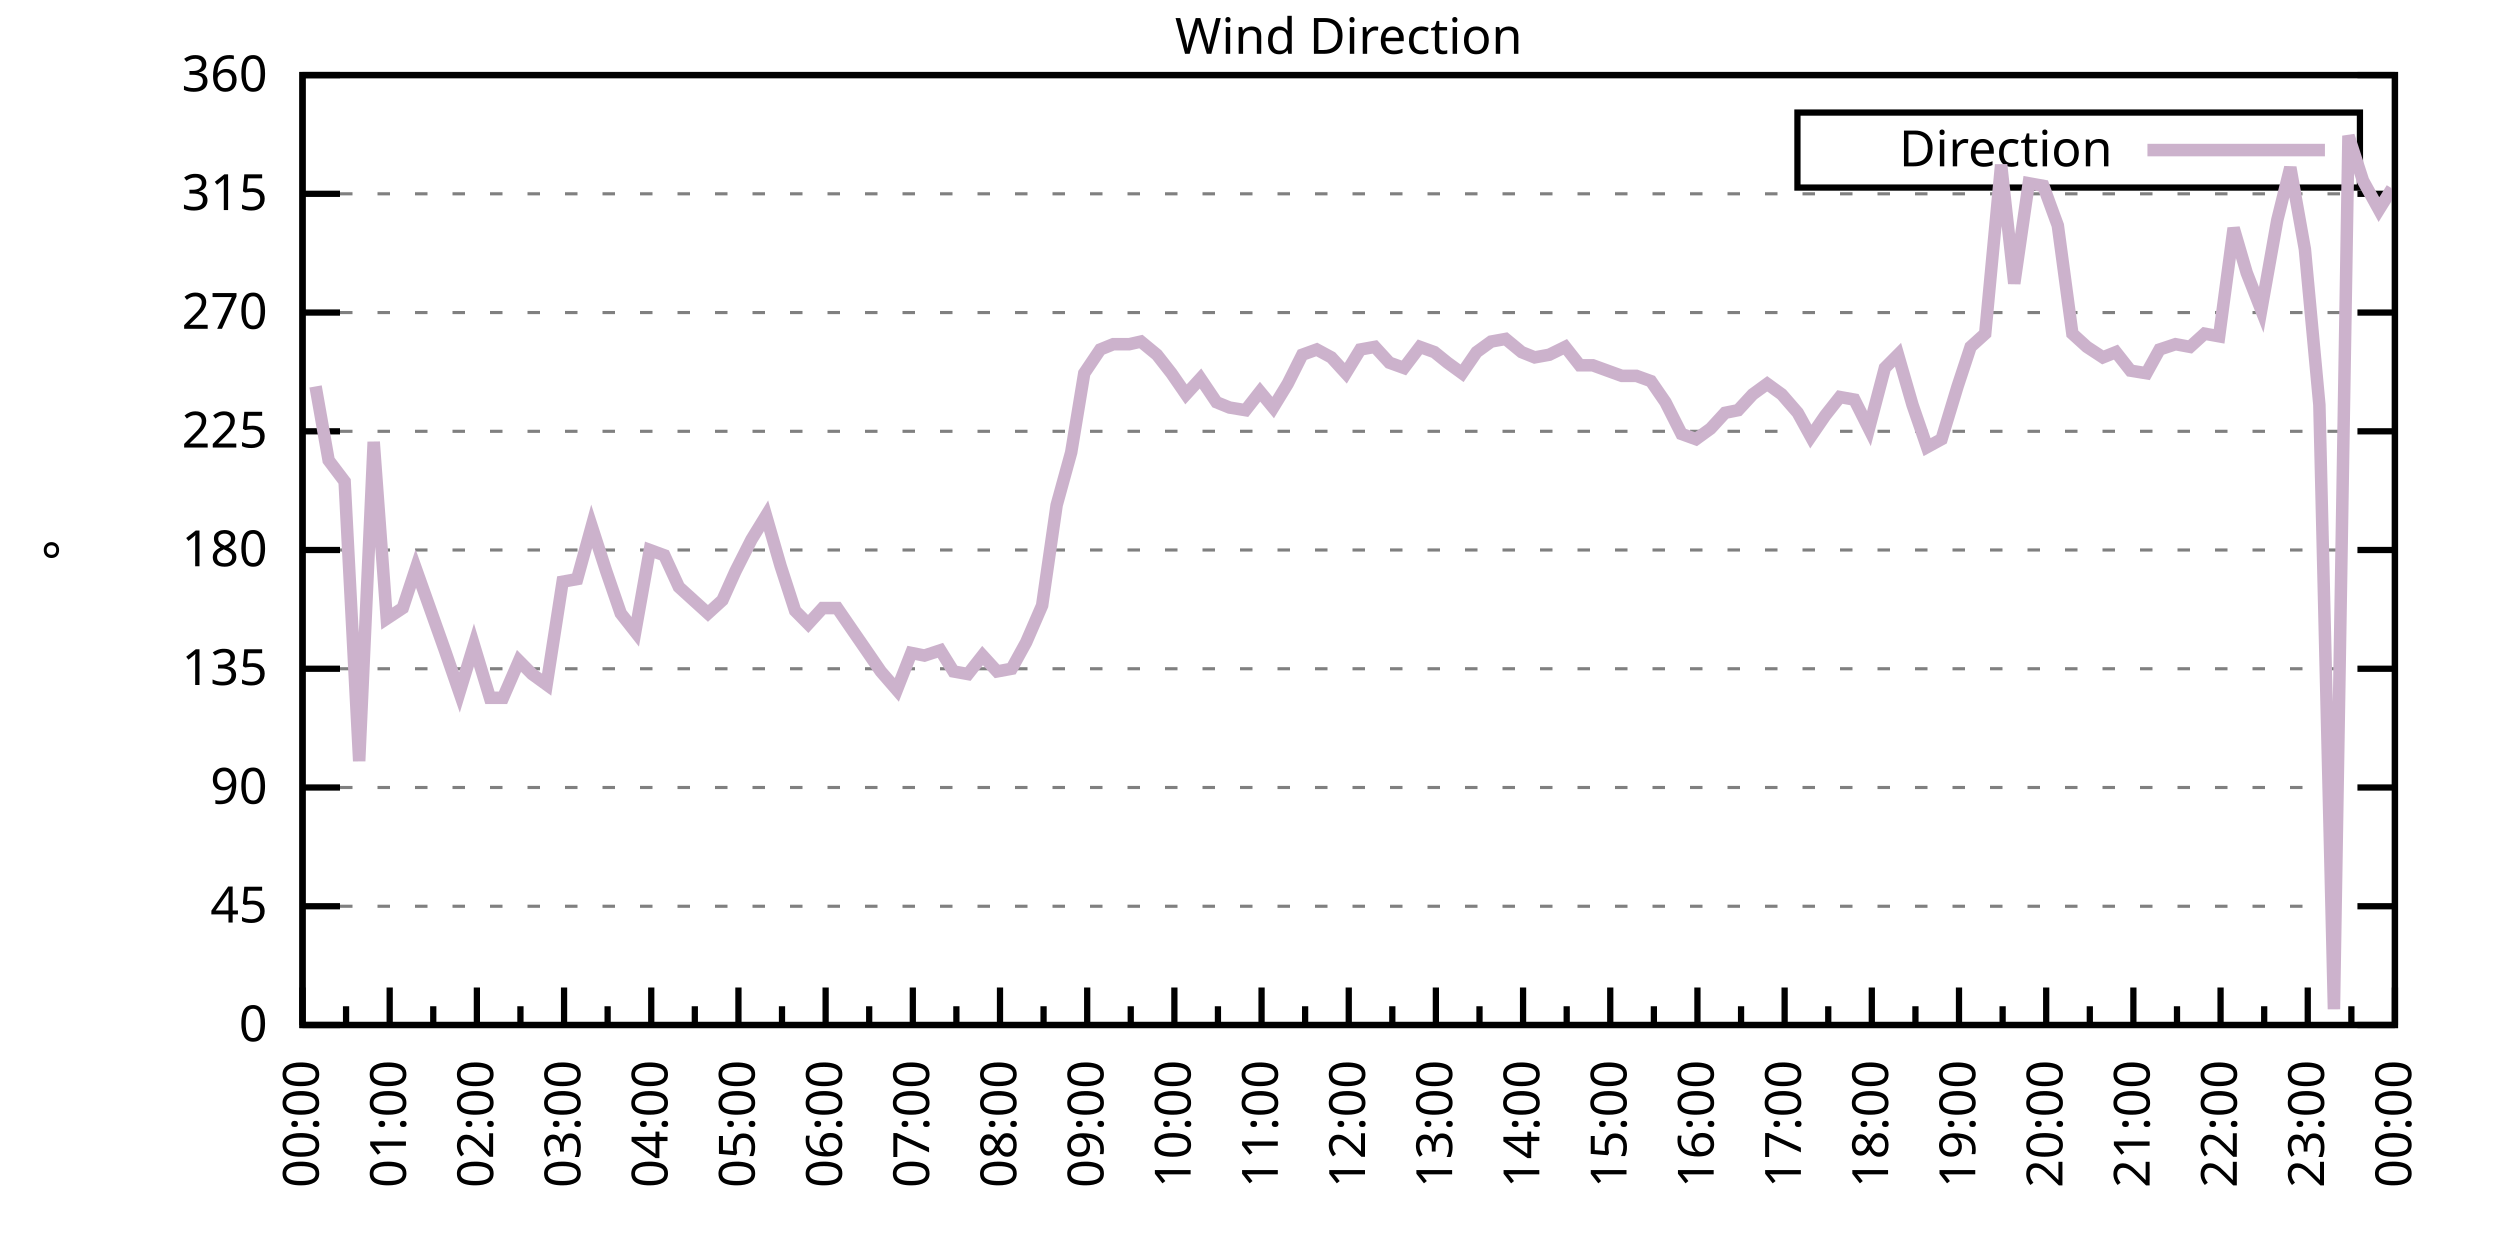
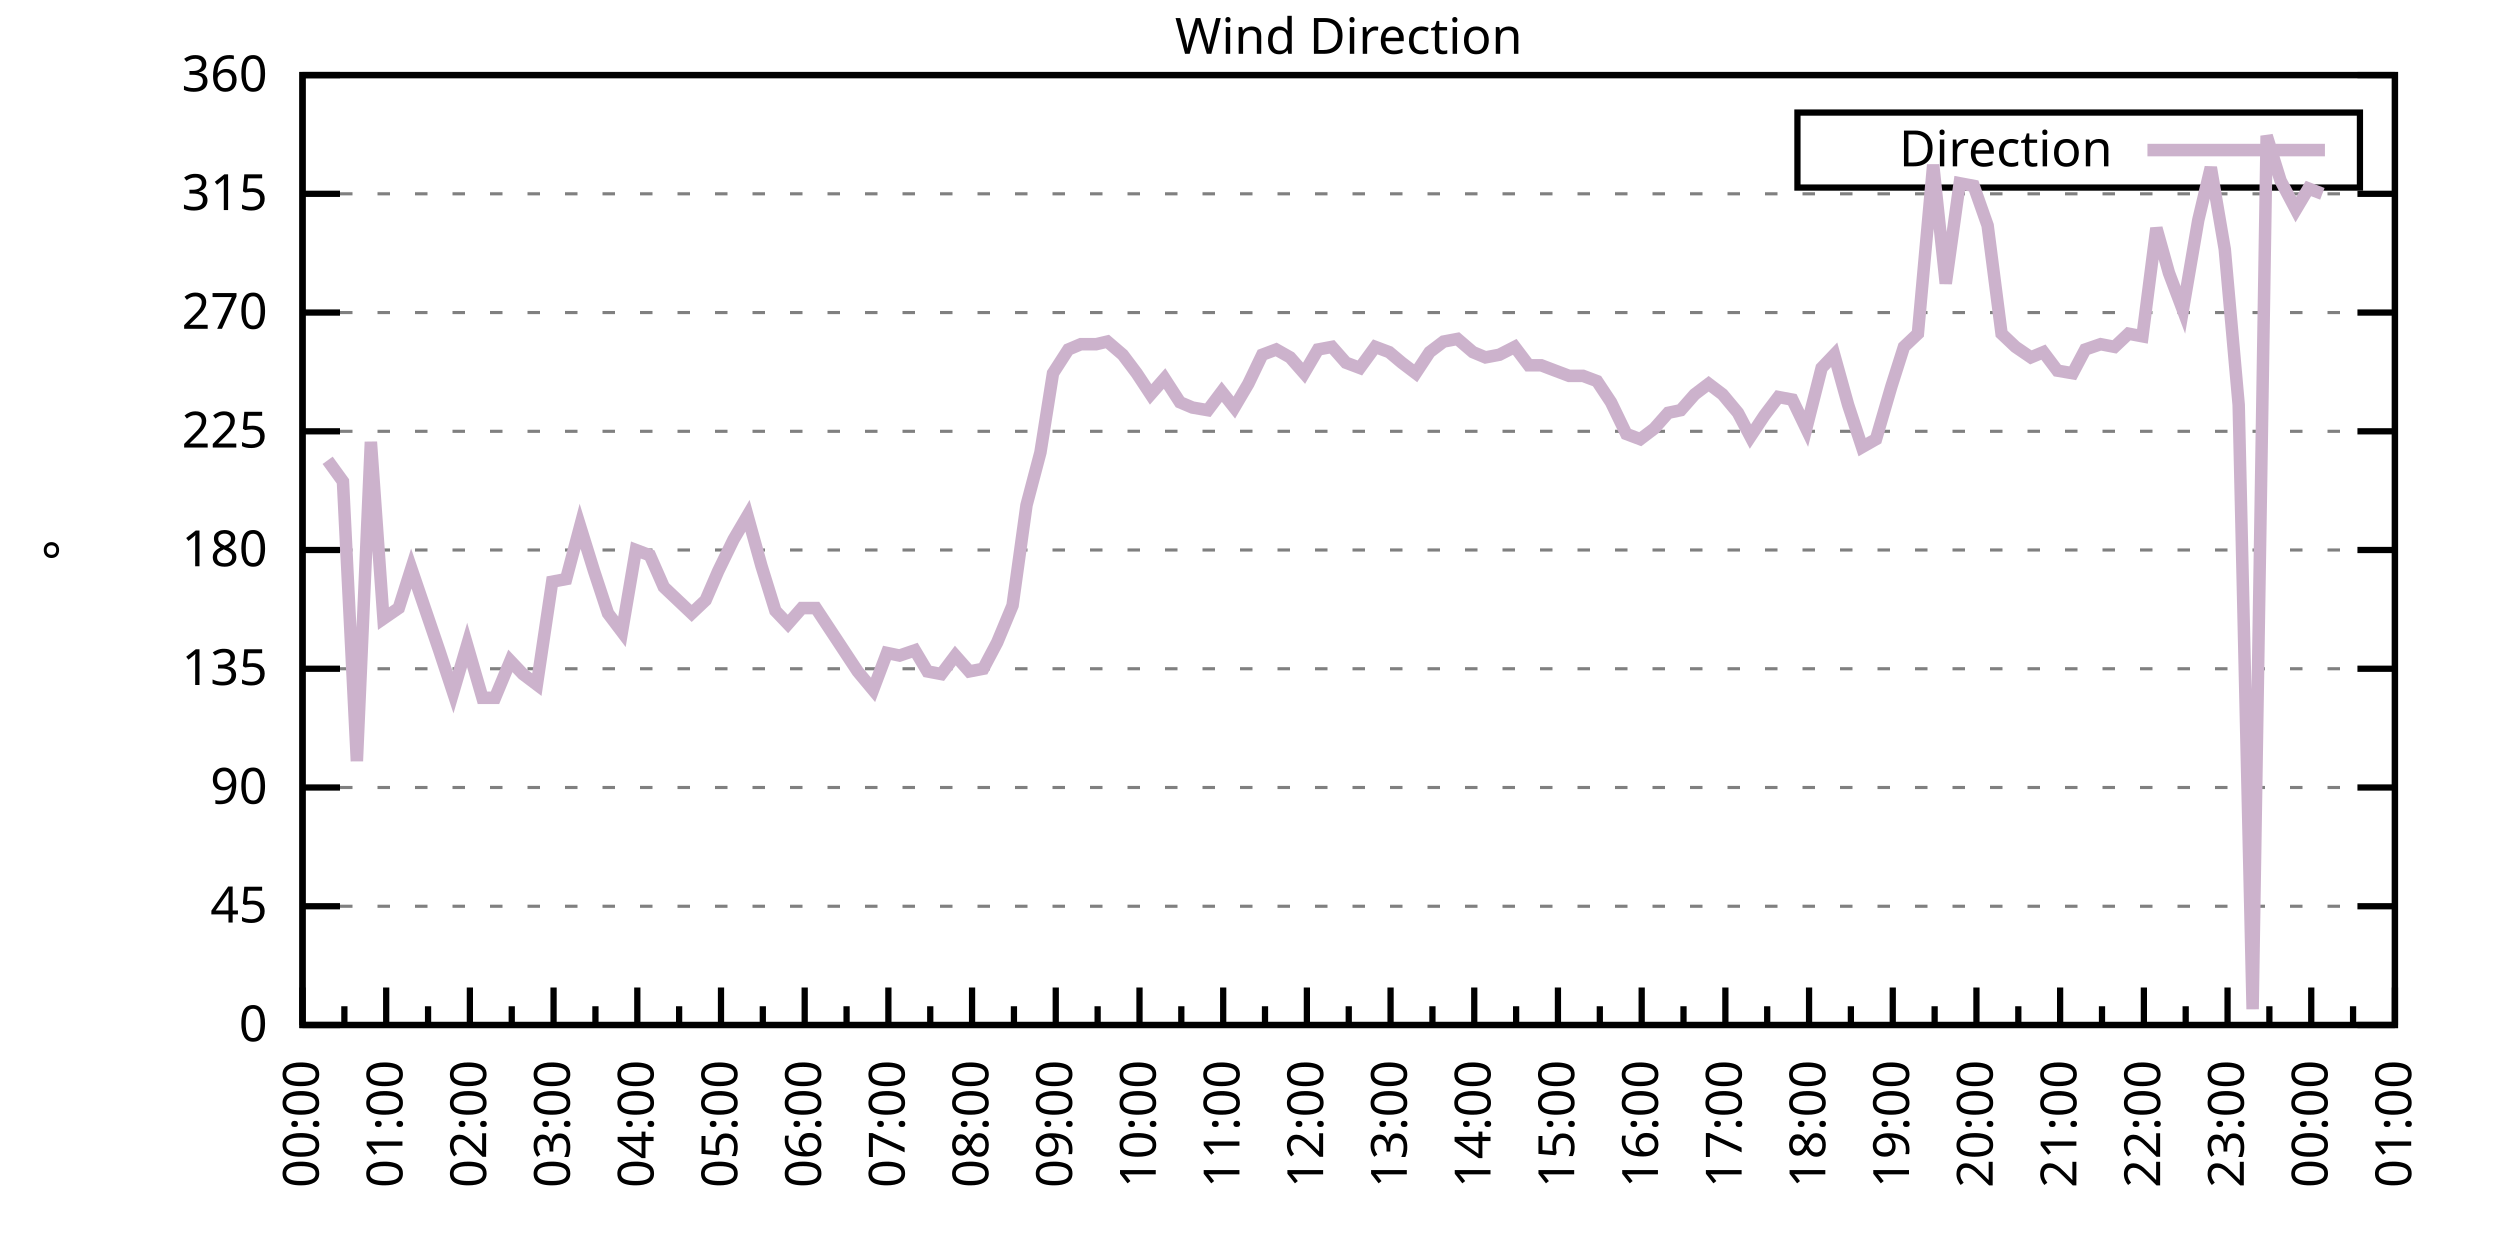
<svg xmlns="http://www.w3.org/2000/svg" xmlns:xlink="http://www.w3.org/1999/xlink" width="400" height="200" viewBox="0 0 400 200">
  <g id="gnuplot_canvas">
    <rect x="0" y="0" width="400" height="200" fill="none" />
    <defs>
      <circle id="gpDot" r="0.5" stroke-width="0.5" stroke="currentColor" />
      <path id="gpPt0" stroke-width="0.333" stroke="currentColor" d="M-1,0 h2 M0,-1 v2" />
      <path id="gpPt1" stroke-width="0.333" stroke="currentColor" d="M-1,-1 L1,1 M1,-1 L-1,1" />
      <path id="gpPt2" stroke-width="0.333" stroke="currentColor" d="M-1,0 L1,0 M0,-1 L0,1 M-1,-1 L1,1 M-1,1 L1,-1" />
      <rect id="gpPt3" stroke-width="0.333" stroke="currentColor" x="-1" y="-1" width="2" height="2" />
      <rect id="gpPt4" stroke-width="0.333" stroke="currentColor" fill="currentColor" x="-1" y="-1" width="2" height="2" />
      <circle id="gpPt5" stroke-width="0.333" stroke="currentColor" cx="0" cy="0" r="1" />
      <use xlink:href="#gpPt5" id="gpPt6" fill="currentColor" stroke="none" />
      <path id="gpPt7" stroke-width="0.333" stroke="currentColor" d="M0,-1.33 L-1.33,0.67 L1.33,0.67 z" />
      <use xlink:href="#gpPt7" id="gpPt8" fill="currentColor" stroke="none" />
      <use xlink:href="#gpPt7" id="gpPt9" stroke="currentColor" transform="rotate(180)" />
      <use xlink:href="#gpPt9" id="gpPt10" fill="currentColor" stroke="none" />
      <use xlink:href="#gpPt3" id="gpPt11" stroke="currentColor" transform="rotate(45)" />
      <use xlink:href="#gpPt11" id="gpPt12" fill="currentColor" stroke="none" />
      <path id="gpPt13" stroke-width="0.333" stroke="currentColor" d="M0,1.330 L1.265,0.411 L0.782,-1.067 L-0.782,-1.076 L-1.265,0.411 z" />
      <use xlink:href="#gpPt13" id="gpPt14" fill="currentColor" stroke="none" />
      <filter id="textbox" filterUnits="objectBoundingBox" x="0" y="0" height="1" width="1">
        <feFlood flood-color="white" flood-opacity="1" result="bgnd" />
        <feComposite in="SourceGraphic" in2="bgnd" operator="atop" />
      </filter>
      <filter id="greybox" filterUnits="objectBoundingBox" x="0" y="0" height="1" width="1">
        <feFlood flood-color="lightgrey" flood-opacity="1" result="grey" />
        <feComposite in="SourceGraphic" in2="grey" operator="atop" />
      </filter>
    </defs>
    <g fill="none" color="white" stroke="currentColor" stroke-width="1.00" stroke-linecap="butt" stroke-linejoin="miter">
</g>
    <g fill="none" color="black" stroke="currentColor" stroke-width="1.00" stroke-linecap="butt" stroke-linejoin="miter">
      <g stroke="none" shape-rendering="crispEdges">
        <polygon fill="rgb(255, 255, 255)" points="48.40,164.00 383.18,164.00 383.18,12.02 48.40,12.02 " />
      </g>
    </g>
    <g fill="none" color="black" stroke="currentColor" stroke-width="1.00" stroke-linecap="butt" stroke-linejoin="miter">
</g>
    <g fill="none" color="black" stroke="black" stroke-width="0.50" stroke-linecap="butt" stroke-linejoin="miter">
</g>
    <g fill="none" color="gray" stroke="currentColor" stroke-width="0.50" stroke-linecap="butt" stroke-linejoin="miter">
      <path stroke="gray" stroke-dasharray="2,4" class="gridline" d="M48.40,164.00 L383.19,164.00  " />
    </g>
    <g fill="none" color="gray" stroke="gray" stroke-width="1.00" stroke-linecap="butt" stroke-linejoin="miter">
</g>
    <g fill="none" color="black" stroke="currentColor" stroke-width="1.00" stroke-linecap="butt" stroke-linejoin="miter">
      <path stroke="black" d="M48.40,164.00 L54.40,164.00 M383.19,164.00 L377.19,164.00  " />
      <g transform="translate(42.80,166.60)" stroke="none" fill="black" font-family="Sans" font-size="8.00" text-anchor="end">
        <text>
          <tspan font-family="Sans"> 0</tspan>
        </text>
      </g>
    </g>
    <g fill="none" color="black" stroke="currentColor" stroke-width="1.00" stroke-linecap="butt" stroke-linejoin="miter">
</g>
    <g fill="none" color="black" stroke="black" stroke-width="0.50" stroke-linecap="butt" stroke-linejoin="miter">
</g>
    <g fill="none" color="gray" stroke="currentColor" stroke-width="0.50" stroke-linecap="butt" stroke-linejoin="miter">
      <path stroke="gray" stroke-dasharray="2,4" class="gridline" d="M48.40,145.00 L383.19,145.00  " />
    </g>
    <g fill="none" color="gray" stroke="gray" stroke-width="1.00" stroke-linecap="butt" stroke-linejoin="miter">
</g>
    <g fill="none" color="black" stroke="currentColor" stroke-width="1.00" stroke-linecap="butt" stroke-linejoin="miter">
      <path stroke="black" d="M48.40,145.00 L54.40,145.00 M383.19,145.00 L377.19,145.00  " />
      <g transform="translate(42.80,147.60)" stroke="none" fill="black" font-family="Sans" font-size="8.00" text-anchor="end">
        <text>
          <tspan font-family="Sans"> 45</tspan>
        </text>
      </g>
    </g>
    <g fill="none" color="black" stroke="currentColor" stroke-width="1.00" stroke-linecap="butt" stroke-linejoin="miter">
</g>
    <g fill="none" color="black" stroke="black" stroke-width="0.50" stroke-linecap="butt" stroke-linejoin="miter">
</g>
    <g fill="none" color="gray" stroke="currentColor" stroke-width="0.50" stroke-linecap="butt" stroke-linejoin="miter">
      <path stroke="gray" stroke-dasharray="2,4" class="gridline" d="M48.40,126.00 L383.19,126.00  " />
    </g>
    <g fill="none" color="gray" stroke="gray" stroke-width="1.00" stroke-linecap="butt" stroke-linejoin="miter">
</g>
    <g fill="none" color="black" stroke="currentColor" stroke-width="1.00" stroke-linecap="butt" stroke-linejoin="miter">
      <path stroke="black" d="M48.40,126.00 L54.40,126.00 M383.19,126.00 L377.19,126.00  " />
      <g transform="translate(42.80,128.60)" stroke="none" fill="black" font-family="Sans" font-size="8.00" text-anchor="end">
        <text>
          <tspan font-family="Sans"> 90</tspan>
        </text>
      </g>
    </g>
    <g fill="none" color="black" stroke="currentColor" stroke-width="1.00" stroke-linecap="butt" stroke-linejoin="miter">
</g>
    <g fill="none" color="black" stroke="black" stroke-width="0.50" stroke-linecap="butt" stroke-linejoin="miter">
</g>
    <g fill="none" color="gray" stroke="currentColor" stroke-width="0.50" stroke-linecap="butt" stroke-linejoin="miter">
      <path stroke="gray" stroke-dasharray="2,4" class="gridline" d="M48.40,107.00 L383.19,107.00  " />
    </g>
    <g fill="none" color="gray" stroke="gray" stroke-width="1.00" stroke-linecap="butt" stroke-linejoin="miter">
</g>
    <g fill="none" color="black" stroke="currentColor" stroke-width="1.00" stroke-linecap="butt" stroke-linejoin="miter">
      <path stroke="black" d="M48.40,107.00 L54.40,107.00 M383.19,107.00 L377.19,107.00  " />
      <g transform="translate(42.80,109.60)" stroke="none" fill="black" font-family="Sans" font-size="8.00" text-anchor="end">
        <text>
          <tspan font-family="Sans"> 135</tspan>
        </text>
      </g>
    </g>
    <g fill="none" color="black" stroke="currentColor" stroke-width="1.00" stroke-linecap="butt" stroke-linejoin="miter">
</g>
    <g fill="none" color="black" stroke="black" stroke-width="0.50" stroke-linecap="butt" stroke-linejoin="miter">
</g>
    <g fill="none" color="gray" stroke="currentColor" stroke-width="0.50" stroke-linecap="butt" stroke-linejoin="miter">
      <path stroke="gray" stroke-dasharray="2,4" class="gridline" d="M48.40,88.00 L383.19,88.00  " />
    </g>
    <g fill="none" color="gray" stroke="gray" stroke-width="1.00" stroke-linecap="butt" stroke-linejoin="miter">
</g>
    <g fill="none" color="black" stroke="currentColor" stroke-width="1.00" stroke-linecap="butt" stroke-linejoin="miter">
      <path stroke="black" d="M48.40,88.00 L54.40,88.00 M383.19,88.00 L377.19,88.00  " />
      <g transform="translate(42.80,90.60)" stroke="none" fill="black" font-family="Sans" font-size="8.00" text-anchor="end">
        <text>
          <tspan font-family="Sans"> 180</tspan>
        </text>
      </g>
    </g>
    <g fill="none" color="black" stroke="currentColor" stroke-width="1.00" stroke-linecap="butt" stroke-linejoin="miter">
</g>
    <g fill="none" color="black" stroke="black" stroke-width="0.50" stroke-linecap="butt" stroke-linejoin="miter">
</g>
    <g fill="none" color="gray" stroke="currentColor" stroke-width="0.50" stroke-linecap="butt" stroke-linejoin="miter">
      <path stroke="gray" stroke-dasharray="2,4" class="gridline" d="M48.40,69.01 L383.19,69.01  " />
    </g>
    <g fill="none" color="gray" stroke="gray" stroke-width="1.00" stroke-linecap="butt" stroke-linejoin="miter">
</g>
    <g fill="none" color="black" stroke="currentColor" stroke-width="1.00" stroke-linecap="butt" stroke-linejoin="miter">
      <path stroke="black" d="M48.40,69.01 L54.40,69.01 M383.19,69.01 L377.19,69.01  " />
      <g transform="translate(42.80,71.61)" stroke="none" fill="black" font-family="Sans" font-size="8.00" text-anchor="end">
        <text>
          <tspan font-family="Sans"> 225</tspan>
        </text>
      </g>
    </g>
    <g fill="none" color="black" stroke="currentColor" stroke-width="1.00" stroke-linecap="butt" stroke-linejoin="miter">
</g>
    <g fill="none" color="black" stroke="black" stroke-width="0.50" stroke-linecap="butt" stroke-linejoin="miter">
</g>
    <g fill="none" color="gray" stroke="currentColor" stroke-width="0.50" stroke-linecap="butt" stroke-linejoin="miter">
      <path stroke="gray" stroke-dasharray="2,4" class="gridline" d="M48.40,50.01 L383.19,50.01  " />
    </g>
    <g fill="none" color="gray" stroke="gray" stroke-width="1.00" stroke-linecap="butt" stroke-linejoin="miter">
</g>
    <g fill="none" color="black" stroke="currentColor" stroke-width="1.00" stroke-linecap="butt" stroke-linejoin="miter">
      <path stroke="black" d="M48.40,50.01 L54.40,50.01 M383.19,50.01 L377.19,50.01  " />
      <g transform="translate(42.80,52.61)" stroke="none" fill="black" font-family="Sans" font-size="8.00" text-anchor="end">
        <text>
          <tspan font-family="Sans"> 270</tspan>
        </text>
      </g>
    </g>
    <g fill="none" color="black" stroke="currentColor" stroke-width="1.00" stroke-linecap="butt" stroke-linejoin="miter">
</g>
    <g fill="none" color="black" stroke="black" stroke-width="0.50" stroke-linecap="butt" stroke-linejoin="miter">
</g>
    <g fill="none" color="gray" stroke="currentColor" stroke-width="0.50" stroke-linecap="butt" stroke-linejoin="miter">
      <path stroke="gray" stroke-dasharray="2,4" class="gridline" d="M48.40,31.01 L383.19,31.01  " />
    </g>
    <g fill="none" color="gray" stroke="gray" stroke-width="1.00" stroke-linecap="butt" stroke-linejoin="miter">
</g>
    <g fill="none" color="black" stroke="currentColor" stroke-width="1.00" stroke-linecap="butt" stroke-linejoin="miter">
      <path stroke="black" d="M48.40,31.01 L54.40,31.01 M383.19,31.01 L377.19,31.01  " />
      <g transform="translate(42.80,33.61)" stroke="none" fill="black" font-family="Sans" font-size="8.00" text-anchor="end">
        <text>
          <tspan font-family="Sans"> 315</tspan>
        </text>
      </g>
    </g>
    <g fill="none" color="black" stroke="currentColor" stroke-width="1.00" stroke-linecap="butt" stroke-linejoin="miter">
</g>
    <g fill="none" color="black" stroke="black" stroke-width="0.50" stroke-linecap="butt" stroke-linejoin="miter">
</g>
    <g fill="none" color="gray" stroke="currentColor" stroke-width="0.50" stroke-linecap="butt" stroke-linejoin="miter">
      <path stroke="gray" stroke-dasharray="2,4" class="gridline" d="M48.40,12.01 L383.19,12.01  " />
    </g>
    <g fill="none" color="gray" stroke="gray" stroke-width="1.00" stroke-linecap="butt" stroke-linejoin="miter">
</g>
    <g fill="none" color="black" stroke="currentColor" stroke-width="1.00" stroke-linecap="butt" stroke-linejoin="miter">
      <path stroke="black" d="M48.40,12.01 L54.40,12.01 M383.19,12.01 L377.19,12.01  " />
      <g transform="translate(42.80,14.61)" stroke="none" fill="black" font-family="Sans" font-size="8.00" text-anchor="end">
        <text>
          <tspan font-family="Sans"> 360</tspan>
        </text>
      </g>
    </g>
    <g fill="none" color="black" stroke="currentColor" stroke-width="1.00" stroke-linecap="butt" stroke-linejoin="miter">
      <path stroke="black" d="M48.40,164.00 L48.40,158.00  " />
      <g transform="translate(51.00,169.60) rotate(270)" stroke="none" fill="black" font-family="Sans" font-size="8.00" text-anchor="end">
        <text>
          <tspan font-family="Sans">00:00</tspan>
        </text>
      </g>
    </g>
    <g fill="none" color="black" stroke="currentColor" stroke-width="1.00" stroke-linecap="butt" stroke-linejoin="miter">
-       <path stroke="black" d="M55.37,164.00 L55.37,161.00 M62.35,164.00 L62.35,158.00  " />
-       <g transform="translate(64.95,169.60) rotate(270)" stroke="none" fill="black" font-family="Sans" font-size="8.00" text-anchor="end">
+       <path stroke="black" d="M55.10,164.00 L55.10,161.00 M61.79,164.00 L61.79,158.00  " />
+       <g transform="translate(64.39,169.60) rotate(270)" stroke="none" fill="black" font-family="Sans" font-size="8.00" text-anchor="end">
        <text>
          <tspan font-family="Sans">01:00</tspan>
        </text>
      </g>
    </g>
    <g fill="none" color="black" stroke="currentColor" stroke-width="1.00" stroke-linecap="butt" stroke-linejoin="miter">
-       <path stroke="black" d="M69.32,164.00 L69.32,161.00 M76.30,164.00 L76.30,158.00  " />
-       <g transform="translate(78.90,169.60) rotate(270)" stroke="none" fill="black" font-family="Sans" font-size="8.00" text-anchor="end">
+       <path stroke="black" d="M68.49,164.00 L68.49,161.00 M75.18,164.00 L75.18,158.00  " />
+       <g transform="translate(77.78,169.60) rotate(270)" stroke="none" fill="black" font-family="Sans" font-size="8.00" text-anchor="end">
        <text>
          <tspan font-family="Sans">02:00</tspan>
        </text>
      </g>
    </g>
    <g fill="none" color="black" stroke="currentColor" stroke-width="1.00" stroke-linecap="butt" stroke-linejoin="miter">
-       <path stroke="black" d="M83.27,164.00 L83.27,161.00 M90.25,164.00 L90.25,158.00  " />
-       <g transform="translate(92.85,169.60) rotate(270)" stroke="none" fill="black" font-family="Sans" font-size="8.00" text-anchor="end">
+       <path stroke="black" d="M81.88,164.00 L81.88,161.00 M88.57,164.00 L88.57,158.00  " />
+       <g transform="translate(91.17,169.60) rotate(270)" stroke="none" fill="black" font-family="Sans" font-size="8.00" text-anchor="end">
        <text>
          <tspan font-family="Sans">03:00</tspan>
        </text>
      </g>
    </g>
    <g fill="none" color="black" stroke="currentColor" stroke-width="1.00" stroke-linecap="butt" stroke-linejoin="miter">
-       <path stroke="black" d="M97.22,164.00 L97.22,161.00 M104.20,164.00 L104.20,158.00  " />
-       <g transform="translate(106.80,169.60) rotate(270)" stroke="none" fill="black" font-family="Sans" font-size="8.00" text-anchor="end">
+       <path stroke="black" d="M95.27,164.00 L95.27,161.00 M101.97,164.00 L101.97,158.00  " />
+       <g transform="translate(104.57,169.60) rotate(270)" stroke="none" fill="black" font-family="Sans" font-size="8.00" text-anchor="end">
        <text>
          <tspan font-family="Sans">04:00</tspan>
        </text>
      </g>
    </g>
    <g fill="none" color="black" stroke="currentColor" stroke-width="1.00" stroke-linecap="butt" stroke-linejoin="miter">
-       <path stroke="black" d="M111.17,164.00 L111.17,161.00 M118.15,164.00 L118.15,158.00  " />
-       <g transform="translate(120.75,169.60) rotate(270)" stroke="none" fill="black" font-family="Sans" font-size="8.00" text-anchor="end">
+       <path stroke="black" d="M108.66,164.00 L108.66,161.00 M115.36,164.00 L115.36,158.00  " />
+       <g transform="translate(117.96,169.60) rotate(270)" stroke="none" fill="black" font-family="Sans" font-size="8.00" text-anchor="end">
        <text>
          <tspan font-family="Sans">05:00</tspan>
        </text>
      </g>
    </g>
    <g fill="none" color="black" stroke="currentColor" stroke-width="1.00" stroke-linecap="butt" stroke-linejoin="miter">
-       <path stroke="black" d="M125.12,164.00 L125.12,161.00 M132.10,164.00 L132.10,158.00  " />
-       <g transform="translate(134.70,169.60) rotate(270)" stroke="none" fill="black" font-family="Sans" font-size="8.00" text-anchor="end">
+       <path stroke="black" d="M122.05,164.00 L122.05,161.00 M128.75,164.00 L128.75,158.00  " />
+       <g transform="translate(131.35,169.60) rotate(270)" stroke="none" fill="black" font-family="Sans" font-size="8.00" text-anchor="end">
        <text>
          <tspan font-family="Sans">06:00</tspan>
        </text>
      </g>
    </g>
    <g fill="none" color="black" stroke="currentColor" stroke-width="1.00" stroke-linecap="butt" stroke-linejoin="miter">
-       <path stroke="black" d="M139.07,164.00 L139.07,161.00 M146.05,164.00 L146.05,158.00  " />
-       <g transform="translate(148.65,169.60) rotate(270)" stroke="none" fill="black" font-family="Sans" font-size="8.00" text-anchor="end">
+       <path stroke="black" d="M135.45,164.00 L135.45,161.00 M142.14,164.00 L142.14,158.00  " />
+       <g transform="translate(144.74,169.60) rotate(270)" stroke="none" fill="black" font-family="Sans" font-size="8.00" text-anchor="end">
        <text>
          <tspan font-family="Sans">07:00</tspan>
        </text>
      </g>
    </g>
    <g fill="none" color="black" stroke="currentColor" stroke-width="1.00" stroke-linecap="butt" stroke-linejoin="miter">
-       <path stroke="black" d="M153.02,164.00 L153.02,161.00 M160.00,164.00 L160.00,158.00  " />
-       <g transform="translate(162.60,169.60) rotate(270)" stroke="none" fill="black" font-family="Sans" font-size="8.00" text-anchor="end">
+       <path stroke="black" d="M148.84,164.00 L148.84,161.00 M155.53,164.00 L155.53,158.00  " />
+       <g transform="translate(158.13,169.60) rotate(270)" stroke="none" fill="black" font-family="Sans" font-size="8.00" text-anchor="end">
        <text>
          <tspan font-family="Sans">08:00</tspan>
        </text>
      </g>
    </g>
    <g fill="none" color="black" stroke="currentColor" stroke-width="1.00" stroke-linecap="butt" stroke-linejoin="miter">
-       <path stroke="black" d="M166.97,164.00 L166.97,161.00 M173.95,164.00 L173.95,158.00  " />
-       <g transform="translate(176.55,169.60) rotate(270)" stroke="none" fill="black" font-family="Sans" font-size="8.00" text-anchor="end">
+       <path stroke="black" d="M162.23,164.00 L162.23,161.00 M168.92,164.00 L168.92,158.00  " />
+       <g transform="translate(171.52,169.60) rotate(270)" stroke="none" fill="black" font-family="Sans" font-size="8.00" text-anchor="end">
        <text>
          <tspan font-family="Sans">09:00</tspan>
        </text>
      </g>
    </g>
    <g fill="none" color="black" stroke="currentColor" stroke-width="1.00" stroke-linecap="butt" stroke-linejoin="miter">
-       <path stroke="black" d="M180.92,164.00 L180.92,161.00 M187.90,164.00 L187.90,158.00  " />
-       <g transform="translate(190.50,169.60) rotate(270)" stroke="none" fill="black" font-family="Sans" font-size="8.00" text-anchor="end">
+       <path stroke="black" d="M175.62,164.00 L175.62,161.00 M182.32,164.00 L182.32,158.00  " />
+       <g transform="translate(184.92,169.60) rotate(270)" stroke="none" fill="black" font-family="Sans" font-size="8.00" text-anchor="end">
        <text>
          <tspan font-family="Sans">10:00</tspan>
        </text>
      </g>
    </g>
    <g fill="none" color="black" stroke="currentColor" stroke-width="1.00" stroke-linecap="butt" stroke-linejoin="miter">
-       <path stroke="black" d="M194.87,164.00 L194.87,161.00 M201.85,164.00 L201.85,158.00  " />
-       <g transform="translate(204.45,169.60) rotate(270)" stroke="none" fill="black" font-family="Sans" font-size="8.00" text-anchor="end">
+       <path stroke="black" d="M189.01,164.00 L189.01,161.00 M195.71,164.00 L195.71,158.00  " />
+       <g transform="translate(198.31,169.60) rotate(270)" stroke="none" fill="black" font-family="Sans" font-size="8.00" text-anchor="end">
        <text>
          <tspan font-family="Sans">11:00</tspan>
        </text>
      </g>
    </g>
    <g fill="none" color="black" stroke="currentColor" stroke-width="1.00" stroke-linecap="butt" stroke-linejoin="miter">
-       <path stroke="black" d="M208.82,164.00 L208.82,161.00 M215.80,164.00 L215.80,158.00  " />
-       <g transform="translate(218.40,169.60) rotate(270)" stroke="none" fill="black" font-family="Sans" font-size="8.00" text-anchor="end">
+       <path stroke="black" d="M202.40,164.00 L202.40,161.00 M209.10,164.00 L209.10,158.00  " />
+       <g transform="translate(211.70,169.60) rotate(270)" stroke="none" fill="black" font-family="Sans" font-size="8.00" text-anchor="end">
        <text>
          <tspan font-family="Sans">12:00</tspan>
        </text>
      </g>
    </g>
    <g fill="none" color="black" stroke="currentColor" stroke-width="1.00" stroke-linecap="butt" stroke-linejoin="miter">
-       <path stroke="black" d="M222.77,164.00 L222.77,161.00 M229.74,164.00 L229.74,158.00  " />
-       <g transform="translate(232.34,169.60) rotate(270)" stroke="none" fill="black" font-family="Sans" font-size="8.00" text-anchor="end">
+       <path stroke="black" d="M215.80,164.00 L215.80,161.00 M222.49,164.00 L222.49,158.00  " />
+       <g transform="translate(225.09,169.60) rotate(270)" stroke="none" fill="black" font-family="Sans" font-size="8.00" text-anchor="end">
        <text>
          <tspan font-family="Sans">13:00</tspan>
        </text>
      </g>
    </g>
    <g fill="none" color="black" stroke="currentColor" stroke-width="1.00" stroke-linecap="butt" stroke-linejoin="miter">
-       <path stroke="black" d="M236.72,164.00 L236.72,161.00 M243.69,164.00 L243.69,158.00  " />
-       <g transform="translate(246.29,169.60) rotate(270)" stroke="none" fill="black" font-family="Sans" font-size="8.00" text-anchor="end">
+       <path stroke="black" d="M229.19,164.00 L229.19,161.00 M235.88,164.00 L235.88,158.00  " />
+       <g transform="translate(238.48,169.60) rotate(270)" stroke="none" fill="black" font-family="Sans" font-size="8.00" text-anchor="end">
        <text>
          <tspan font-family="Sans">14:00</tspan>
        </text>
      </g>
    </g>
    <g fill="none" color="black" stroke="currentColor" stroke-width="1.00" stroke-linecap="butt" stroke-linejoin="miter">
-       <path stroke="black" d="M250.67,164.00 L250.67,161.00 M257.64,164.00 L257.64,158.00  " />
-       <g transform="translate(260.24,169.60) rotate(270)" stroke="none" fill="black" font-family="Sans" font-size="8.00" text-anchor="end">
+       <path stroke="black" d="M242.58,164.00 L242.58,161.00 M249.27,164.00 L249.27,158.00  " />
+       <g transform="translate(251.87,169.60) rotate(270)" stroke="none" fill="black" font-family="Sans" font-size="8.00" text-anchor="end">
        <text>
          <tspan font-family="Sans">15:00</tspan>
        </text>
      </g>
    </g>
    <g fill="none" color="black" stroke="currentColor" stroke-width="1.00" stroke-linecap="butt" stroke-linejoin="miter">
-       <path stroke="black" d="M264.62,164.00 L264.62,161.00 M271.59,164.00 L271.59,158.00  " />
-       <g transform="translate(274.19,169.60) rotate(270)" stroke="none" fill="black" font-family="Sans" font-size="8.00" text-anchor="end">
+       <path stroke="black" d="M255.97,164.00 L255.97,161.00 M262.67,164.00 L262.67,158.00  " />
+       <g transform="translate(265.27,169.60) rotate(270)" stroke="none" fill="black" font-family="Sans" font-size="8.00" text-anchor="end">
        <text>
          <tspan font-family="Sans">16:00</tspan>
        </text>
      </g>
    </g>
    <g fill="none" color="black" stroke="currentColor" stroke-width="1.00" stroke-linecap="butt" stroke-linejoin="miter">
-       <path stroke="black" d="M278.57,164.00 L278.57,161.00 M285.54,164.00 L285.54,158.00  " />
-       <g transform="translate(288.14,169.60) rotate(270)" stroke="none" fill="black" font-family="Sans" font-size="8.00" text-anchor="end">
+       <path stroke="black" d="M269.36,164.00 L269.36,161.00 M276.06,164.00 L276.06,158.00  " />
+       <g transform="translate(278.66,169.60) rotate(270)" stroke="none" fill="black" font-family="Sans" font-size="8.00" text-anchor="end">
        <text>
          <tspan font-family="Sans">17:00</tspan>
        </text>
      </g>
    </g>
    <g fill="none" color="black" stroke="currentColor" stroke-width="1.00" stroke-linecap="butt" stroke-linejoin="miter">
-       <path stroke="black" d="M292.52,164.00 L292.52,161.00 M299.49,164.00 L299.49,158.00  " />
-       <g transform="translate(302.09,169.60) rotate(270)" stroke="none" fill="black" font-family="Sans" font-size="8.00" text-anchor="end">
+       <path stroke="black" d="M282.75,164.00 L282.75,161.00 M289.45,164.00 L289.45,158.00  " />
+       <g transform="translate(292.05,169.60) rotate(270)" stroke="none" fill="black" font-family="Sans" font-size="8.00" text-anchor="end">
        <text>
          <tspan font-family="Sans">18:00</tspan>
        </text>
      </g>
    </g>
    <g fill="none" color="black" stroke="currentColor" stroke-width="1.00" stroke-linecap="butt" stroke-linejoin="miter">
-       <path stroke="black" d="M306.47,164.00 L306.47,161.00 M313.44,164.00 L313.44,158.00  " />
-       <g transform="translate(316.04,169.60) rotate(270)" stroke="none" fill="black" font-family="Sans" font-size="8.00" text-anchor="end">
+       <path stroke="black" d="M296.14,164.00 L296.14,161.00 M302.84,164.00 L302.84,158.00  " />
+       <g transform="translate(305.44,169.60) rotate(270)" stroke="none" fill="black" font-family="Sans" font-size="8.00" text-anchor="end">
        <text>
          <tspan font-family="Sans">19:00</tspan>
        </text>
      </g>
    </g>
    <g fill="none" color="black" stroke="currentColor" stroke-width="1.00" stroke-linecap="butt" stroke-linejoin="miter">
-       <path stroke="black" d="M320.42,164.00 L320.42,161.00 M327.39,164.00 L327.39,158.00  " />
-       <g transform="translate(329.99,169.60) rotate(270)" stroke="none" fill="black" font-family="Sans" font-size="8.00" text-anchor="end">
+       <path stroke="black" d="M309.54,164.00 L309.54,161.00 M316.23,164.00 L316.23,158.00  " />
+       <g transform="translate(318.83,169.60) rotate(270)" stroke="none" fill="black" font-family="Sans" font-size="8.00" text-anchor="end">
        <text>
          <tspan font-family="Sans">20:00</tspan>
        </text>
      </g>
    </g>
    <g fill="none" color="black" stroke="currentColor" stroke-width="1.00" stroke-linecap="butt" stroke-linejoin="miter">
-       <path stroke="black" d="M334.37,164.00 L334.37,161.00 M341.34,164.00 L341.34,158.00  " />
-       <g transform="translate(343.94,169.60) rotate(270)" stroke="none" fill="black" font-family="Sans" font-size="8.00" text-anchor="end">
+       <path stroke="black" d="M322.93,164.00 L322.93,161.00 M329.62,164.00 L329.62,158.00  " />
+       <g transform="translate(332.22,169.60) rotate(270)" stroke="none" fill="black" font-family="Sans" font-size="8.00" text-anchor="end">
        <text>
          <tspan font-family="Sans">21:00</tspan>
        </text>
      </g>
    </g>
    <g fill="none" color="black" stroke="currentColor" stroke-width="1.00" stroke-linecap="butt" stroke-linejoin="miter">
-       <path stroke="black" d="M348.32,164.00 L348.32,161.00 M355.29,164.00 L355.29,158.00  " />
-       <g transform="translate(357.89,169.60) rotate(270)" stroke="none" fill="black" font-family="Sans" font-size="8.00" text-anchor="end">
+       <path stroke="black" d="M336.32,164.00 L336.32,161.00 M343.02,164.00 L343.02,158.00  " />
+       <g transform="translate(345.62,169.60) rotate(270)" stroke="none" fill="black" font-family="Sans" font-size="8.00" text-anchor="end">
        <text>
          <tspan font-family="Sans">22:00</tspan>
        </text>
      </g>
    </g>
    <g fill="none" color="black" stroke="currentColor" stroke-width="1.00" stroke-linecap="butt" stroke-linejoin="miter">
-       <path stroke="black" d="M362.27,164.00 L362.27,161.00 M369.24,164.00 L369.24,158.00  " />
-       <g transform="translate(371.84,169.60) rotate(270)" stroke="none" fill="black" font-family="Sans" font-size="8.00" text-anchor="end">
+       <path stroke="black" d="M349.71,164.00 L349.71,161.00 M356.41,164.00 L356.41,158.00  " />
+       <g transform="translate(359.01,169.60) rotate(270)" stroke="none" fill="black" font-family="Sans" font-size="8.00" text-anchor="end">
        <text>
          <tspan font-family="Sans">23:00</tspan>
        </text>
      </g>
    </g>
    <g fill="none" color="black" stroke="currentColor" stroke-width="1.00" stroke-linecap="butt" stroke-linejoin="miter">
-       <path stroke="black" d="M376.22,164.00 L376.22,161.00 M383.19,164.00 L383.19,158.00  " />
+       <path stroke="black" d="M363.10,164.00 L363.10,161.00 M369.80,164.00 L369.80,158.00  " />
+       <g transform="translate(372.40,169.60) rotate(270)" stroke="none" fill="black" font-family="Sans" font-size="8.00" text-anchor="end">
+         <text>
+           <tspan font-family="Sans">00:00</tspan>
+         </text>
+       </g>
+     </g>
+     <g fill="none" color="black" stroke="currentColor" stroke-width="1.00" stroke-linecap="butt" stroke-linejoin="miter">
+       <path stroke="black" d="M376.49,164.00 L376.49,161.00 M383.19,164.00 L383.19,158.00  " />
      <g transform="translate(385.79,169.60) rotate(270)" stroke="none" fill="black" font-family="Sans" font-size="8.00" text-anchor="end">
        <text>
-           <tspan font-family="Sans">00:00</tspan>
+           <tspan font-family="Sans">01:00</tspan>
        </text>
      </g>
    </g>
    <g fill="none" color="black" stroke="currentColor" stroke-width="1.00" stroke-linecap="butt" stroke-linejoin="miter">
</g>
    <g fill="none" color="black" stroke="currentColor" stroke-width="1.00" stroke-linecap="butt" stroke-linejoin="miter">
      <path stroke="black" d="M48.40,12.01 L48.40,164.00 L383.19,164.00 L383.19,12.01 L48.40,12.01 Z  " />
    </g>
    <g fill="none" color="black" stroke="currentColor" stroke-width="1.00" stroke-linecap="butt" stroke-linejoin="miter">
      <g transform="translate(12.80,88.01) rotate(270)" stroke="none" fill="black" font-family="Sans" font-size="8.00" text-anchor="middle">
        <text>
          <tspan font-family="Sans">°</tspan>
        </text>
      </g>
    </g>
    <g fill="none" color="black" stroke="currentColor" stroke-width="1.00" stroke-linecap="butt" stroke-linejoin="miter">
</g>
    <g fill="none" color="black" stroke="currentColor" stroke-width="1.00" stroke-linecap="butt" stroke-linejoin="miter">
      <path stroke="black" d="M287.59,30.01 L287.59,18.01 L377.59,18.01 L377.59,30.01 L287.59,30.01 Z  " />
    </g>
    <g id="Wind_direction_plot_1">
      <g fill="none" color="white" stroke="black" stroke-width="2.00" stroke-linecap="butt" stroke-linejoin="miter">
</g>
      <g fill="none" color="black" stroke="currentColor" stroke-width="2.00" stroke-linecap="butt" stroke-linejoin="miter">
        <g transform="translate(337.99,26.61)" stroke="none" fill="black" font-family="Sans" font-size="8.00" text-anchor="end">
          <text>
            <tspan font-family="Sans">Direction</tspan>
          </text>
        </g>
      </g>
      <g fill="none" color="black" stroke="currentColor" stroke-width="2.00" stroke-linecap="butt" stroke-linejoin="miter">
-         <path stroke="rgb(204, 178, 204)" d="M343.59,24.01 L371.99,24.01 M50.49,61.83 L52.58,73.65 L55.14,77.03 L57.47,121.78 L59.79,70.70 L61.88,98.98   L64.44,97.29 L66.53,90.96 L71.18,104.05 L73.51,110.80 L75.83,103.20 L78.39,111.65 L80.48,111.65 L83.04,105.74   L85.13,107.85 L87.46,109.54 L90.02,93.07 L92.34,92.65 L94.67,84.21 L96.99,91.38 L99.32,98.14 L101.64,101.09   L103.97,88.00 L106.29,88.85 L108.62,93.92 L110.94,96.03 L113.27,98.14 L115.59,96.03 L117.68,91.38 L120.24,86.32   L122.57,82.52 L124.89,90.54 L127.22,97.72 L129.31,99.83 L131.63,97.29 L133.96,97.29 L136.28,100.67 L138.61,104.05   L140.93,107.43 L143.49,110.38 L145.81,104.47 L147.91,104.89 L150.46,104.05 L152.56,107.43 L154.88,107.85 L157.21,104.89   L159.53,107.43 L161.86,107.00 L164.18,102.78 L166.74,96.87 L169.06,80.83 L171.39,72.38 L173.48,59.72 L176.04,55.92   L178.13,55.07 L180.69,55.07 L182.55,54.65 L185.11,56.76 L187.43,59.72 L189.76,63.10 L192.08,60.56 L194.64,64.36   L196.73,65.21 L199.29,65.63 L201.61,62.67 L203.71,65.21 L206.03,61.41 L208.36,56.76 L210.68,55.92 L213.01,57.18   L215.33,59.72 L217.65,55.92 L219.98,55.50 L222.30,58.03 L224.63,58.87 L227.19,55.50 L229.51,56.34 L231.60,58.03   L233.93,59.72 L236.25,56.34 L238.58,54.65 L240.90,54.23 L243.46,56.34 L245.55,57.18 L247.88,56.76 L250.44,55.50   L252.76,58.45 L254.85,58.45 L257.18,59.30 L259.50,60.14 L261.83,60.14 L264.15,60.98 L266.48,64.36 L269.04,69.43   L271.36,70.27 L273.69,68.58 L276.01,66.05 L278.10,65.63 L280.43,63.10 L282.75,61.41 L285.08,63.10 L287.64,66.05   L289.73,69.85 L292.05,66.47 L294.38,63.52 L296.70,63.94 L299.03,68.58 L301.58,58.87 L303.68,56.76 L306.00,64.78   L308.33,71.54 L310.65,70.27 L313.21,61.83 L315.30,55.50 L317.63,53.39 L320.18,26.36 L322.28,45.36 L324.60,29.32   L326.93,29.74 L329.25,36.08 L331.58,53.39 L333.90,55.50 L336.46,57.18 L338.55,56.34 L340.88,59.30 L343.43,59.72   L345.53,55.92 L348.08,55.07 L350.41,55.50 L352.73,53.39 L355.06,53.81 L357.38,36.50 L359.48,43.67 L361.80,49.59   L364.36,35.23 L366.45,26.79 L368.78,39.87 L371.10,64.78 L373.43,161.47 L375.75,21.72 L378.08,28.90 L380.63,33.54   L382.73,30.16  " />
+         <path stroke="rgb(204, 178, 204)" d="M343.59,24.01 L371.99,24.01 M52.42,73.65 L54.87,77.03 L57.10,121.78 L59.34,70.70 L61.35,98.98 L63.80,97.29   L65.81,90.96 L70.27,104.05 L72.50,110.80 L74.74,103.20 L77.19,111.65 L79.20,111.65 L81.66,105.74 L83.66,107.85   L85.90,109.54 L88.35,93.07 L90.58,92.65 L92.82,84.21 L95.05,91.38 L97.28,98.14 L99.51,101.09 L101.74,88.00   L103.98,88.85 L106.21,93.92 L108.44,96.03 L110.67,98.14 L112.90,96.03 L114.91,91.38 L117.37,86.32 L119.60,82.52   L121.83,90.54 L124.06,97.72 L126.07,99.83 L128.30,97.29 L130.54,97.29 L132.77,100.67 L135.00,104.05 L137.23,107.43   L139.69,110.38 L141.92,104.47 L143.93,104.89 L146.38,104.05 L148.39,107.43 L150.62,107.85 L152.85,104.89 L155.09,107.43   L157.32,107.00 L159.55,102.78 L162.01,96.87 L164.24,80.83 L166.47,72.38 L168.48,59.72 L170.93,55.92 L172.94,55.07   L175.40,55.07 L177.18,54.65 L179.64,56.76 L181.87,59.72 L184.10,63.10 L186.33,60.56 L188.79,64.36 L190.80,65.21   L193.25,65.63 L195.48,62.67 L197.49,65.21 L199.73,61.41 L201.96,56.76 L204.19,55.92 L206.42,57.18 L208.65,59.72   L210.88,55.92 L213.12,55.50 L215.35,58.03 L217.58,58.87 L220.04,55.50 L222.27,56.34 L224.28,58.03 L226.51,59.72   L228.74,56.34 L230.97,54.65 L233.20,54.23 L235.66,56.34 L237.67,57.18 L239.90,56.76 L242.36,55.50 L244.59,58.45   L246.60,58.45 L248.83,59.30 L251.06,60.14 L253.29,60.14 L255.52,60.98 L257.76,64.36 L260.21,69.43 L262.44,70.27   L264.67,68.58 L266.91,66.05 L268.92,65.63 L271.15,63.10 L273.38,61.41 L275.61,63.10 L278.07,66.05 L280.07,69.85   L282.31,66.47 L284.54,63.52 L286.77,63.94 L289.00,68.58 L291.46,58.87 L293.47,56.76 L295.70,64.78 L297.93,71.54   L300.16,70.27 L302.62,61.83 L304.63,55.50 L306.86,53.39 L309.31,26.36 L311.32,45.36 L313.55,29.32 L315.79,29.74   L318.02,36.08 L320.25,53.39 L322.48,55.50 L324.94,57.18 L326.95,56.34 L329.18,59.30 L331.63,59.72 L333.64,55.92   L336.10,55.07 L338.33,55.50 L340.56,53.39 L342.79,53.81 L345.02,36.50 L347.03,43.67 L349.26,49.59 L351.72,35.23   L353.73,26.79 L355.96,39.87 L358.19,64.78 L360.42,161.47 L362.66,21.72 L364.89,28.90 L367.34,33.54 L369.35,30.16   L371.58,31.01  " />
      </g>
    </g>
    <g fill="none" color="black" stroke="currentColor" stroke-width="2.00" stroke-linecap="butt" stroke-linejoin="miter">
</g>
    <g fill="none" color="black" stroke="black" stroke-width="1.00" stroke-linecap="butt" stroke-linejoin="miter">
</g>
    <g fill="none" color="black" stroke="currentColor" stroke-width="1.00" stroke-linecap="butt" stroke-linejoin="miter">
      <path stroke="black" d="M48.40,12.01 L48.40,164.00 L383.19,164.00 L383.19,12.01 L48.40,12.01 Z  " />
    </g>
    <g fill="none" color="black" stroke="currentColor" stroke-width="1.00" stroke-linecap="butt" stroke-linejoin="miter">
      <g transform="translate(215.79,8.61)" stroke="none" fill="black" font-family="Sans" font-size="8.00" text-anchor="middle">
        <text>
          <tspan font-family="Sans">Wind Direction</tspan>
        </text>
      </g>
    </g>
    <g fill="none" color="black" stroke="currentColor" stroke-width="1.00" stroke-linecap="butt" stroke-linejoin="miter">
</g>
  </g>
</svg>
